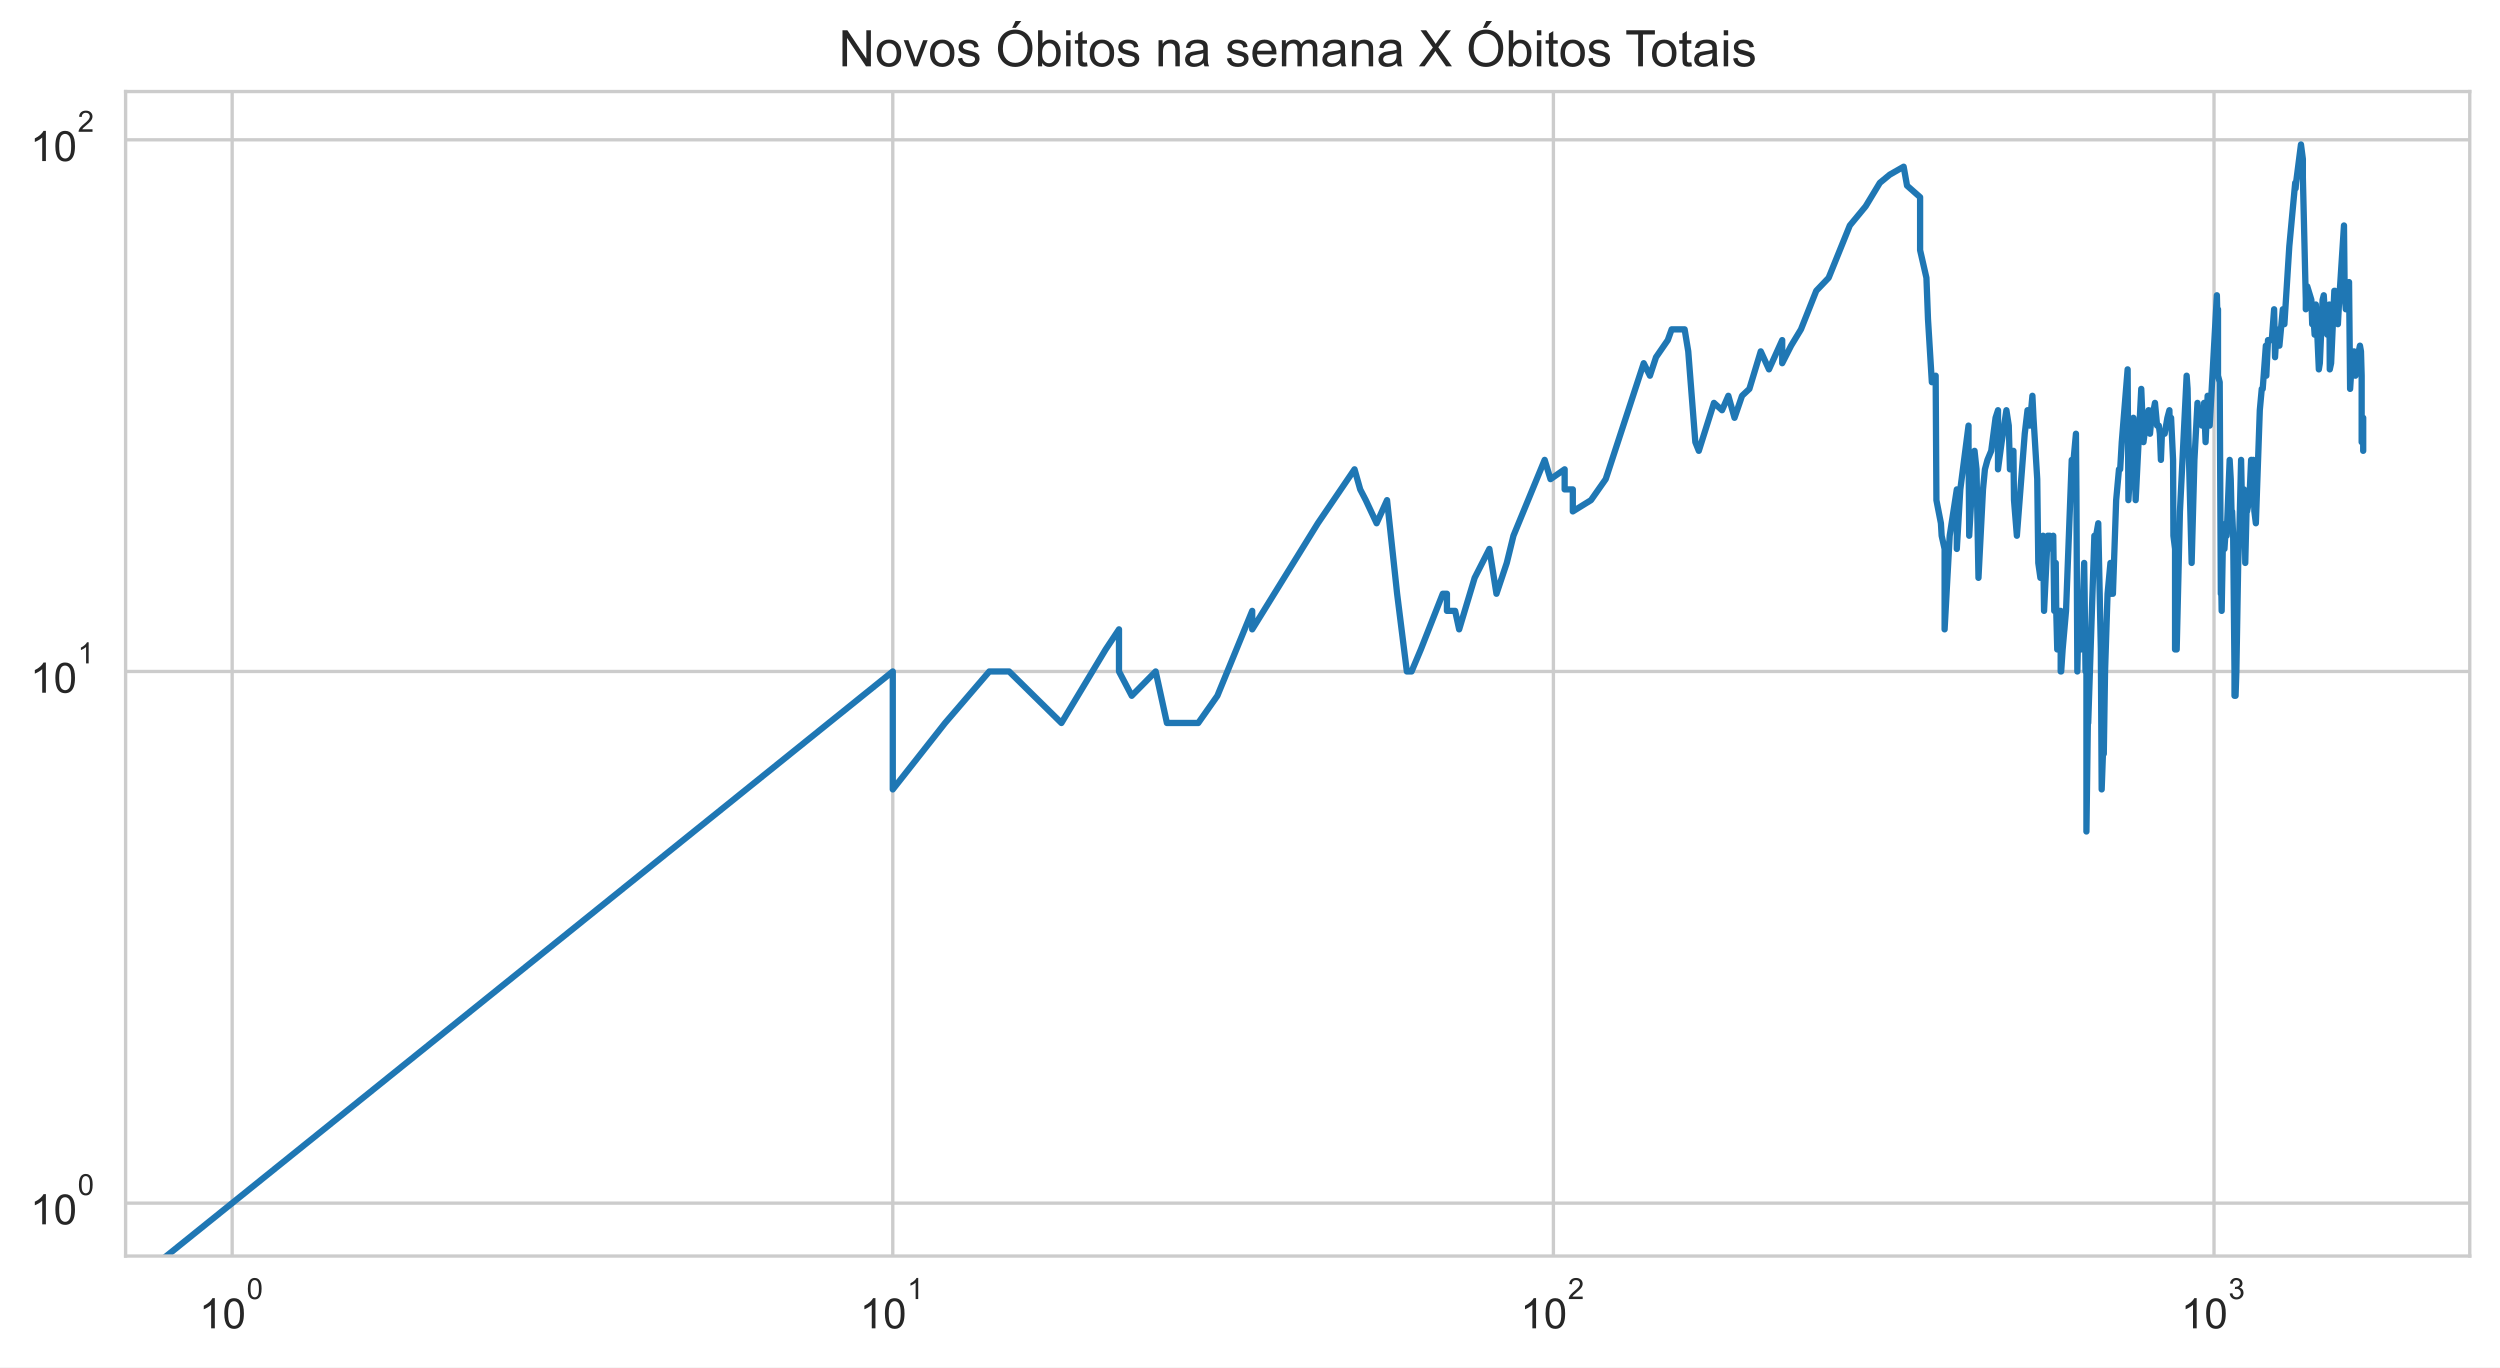
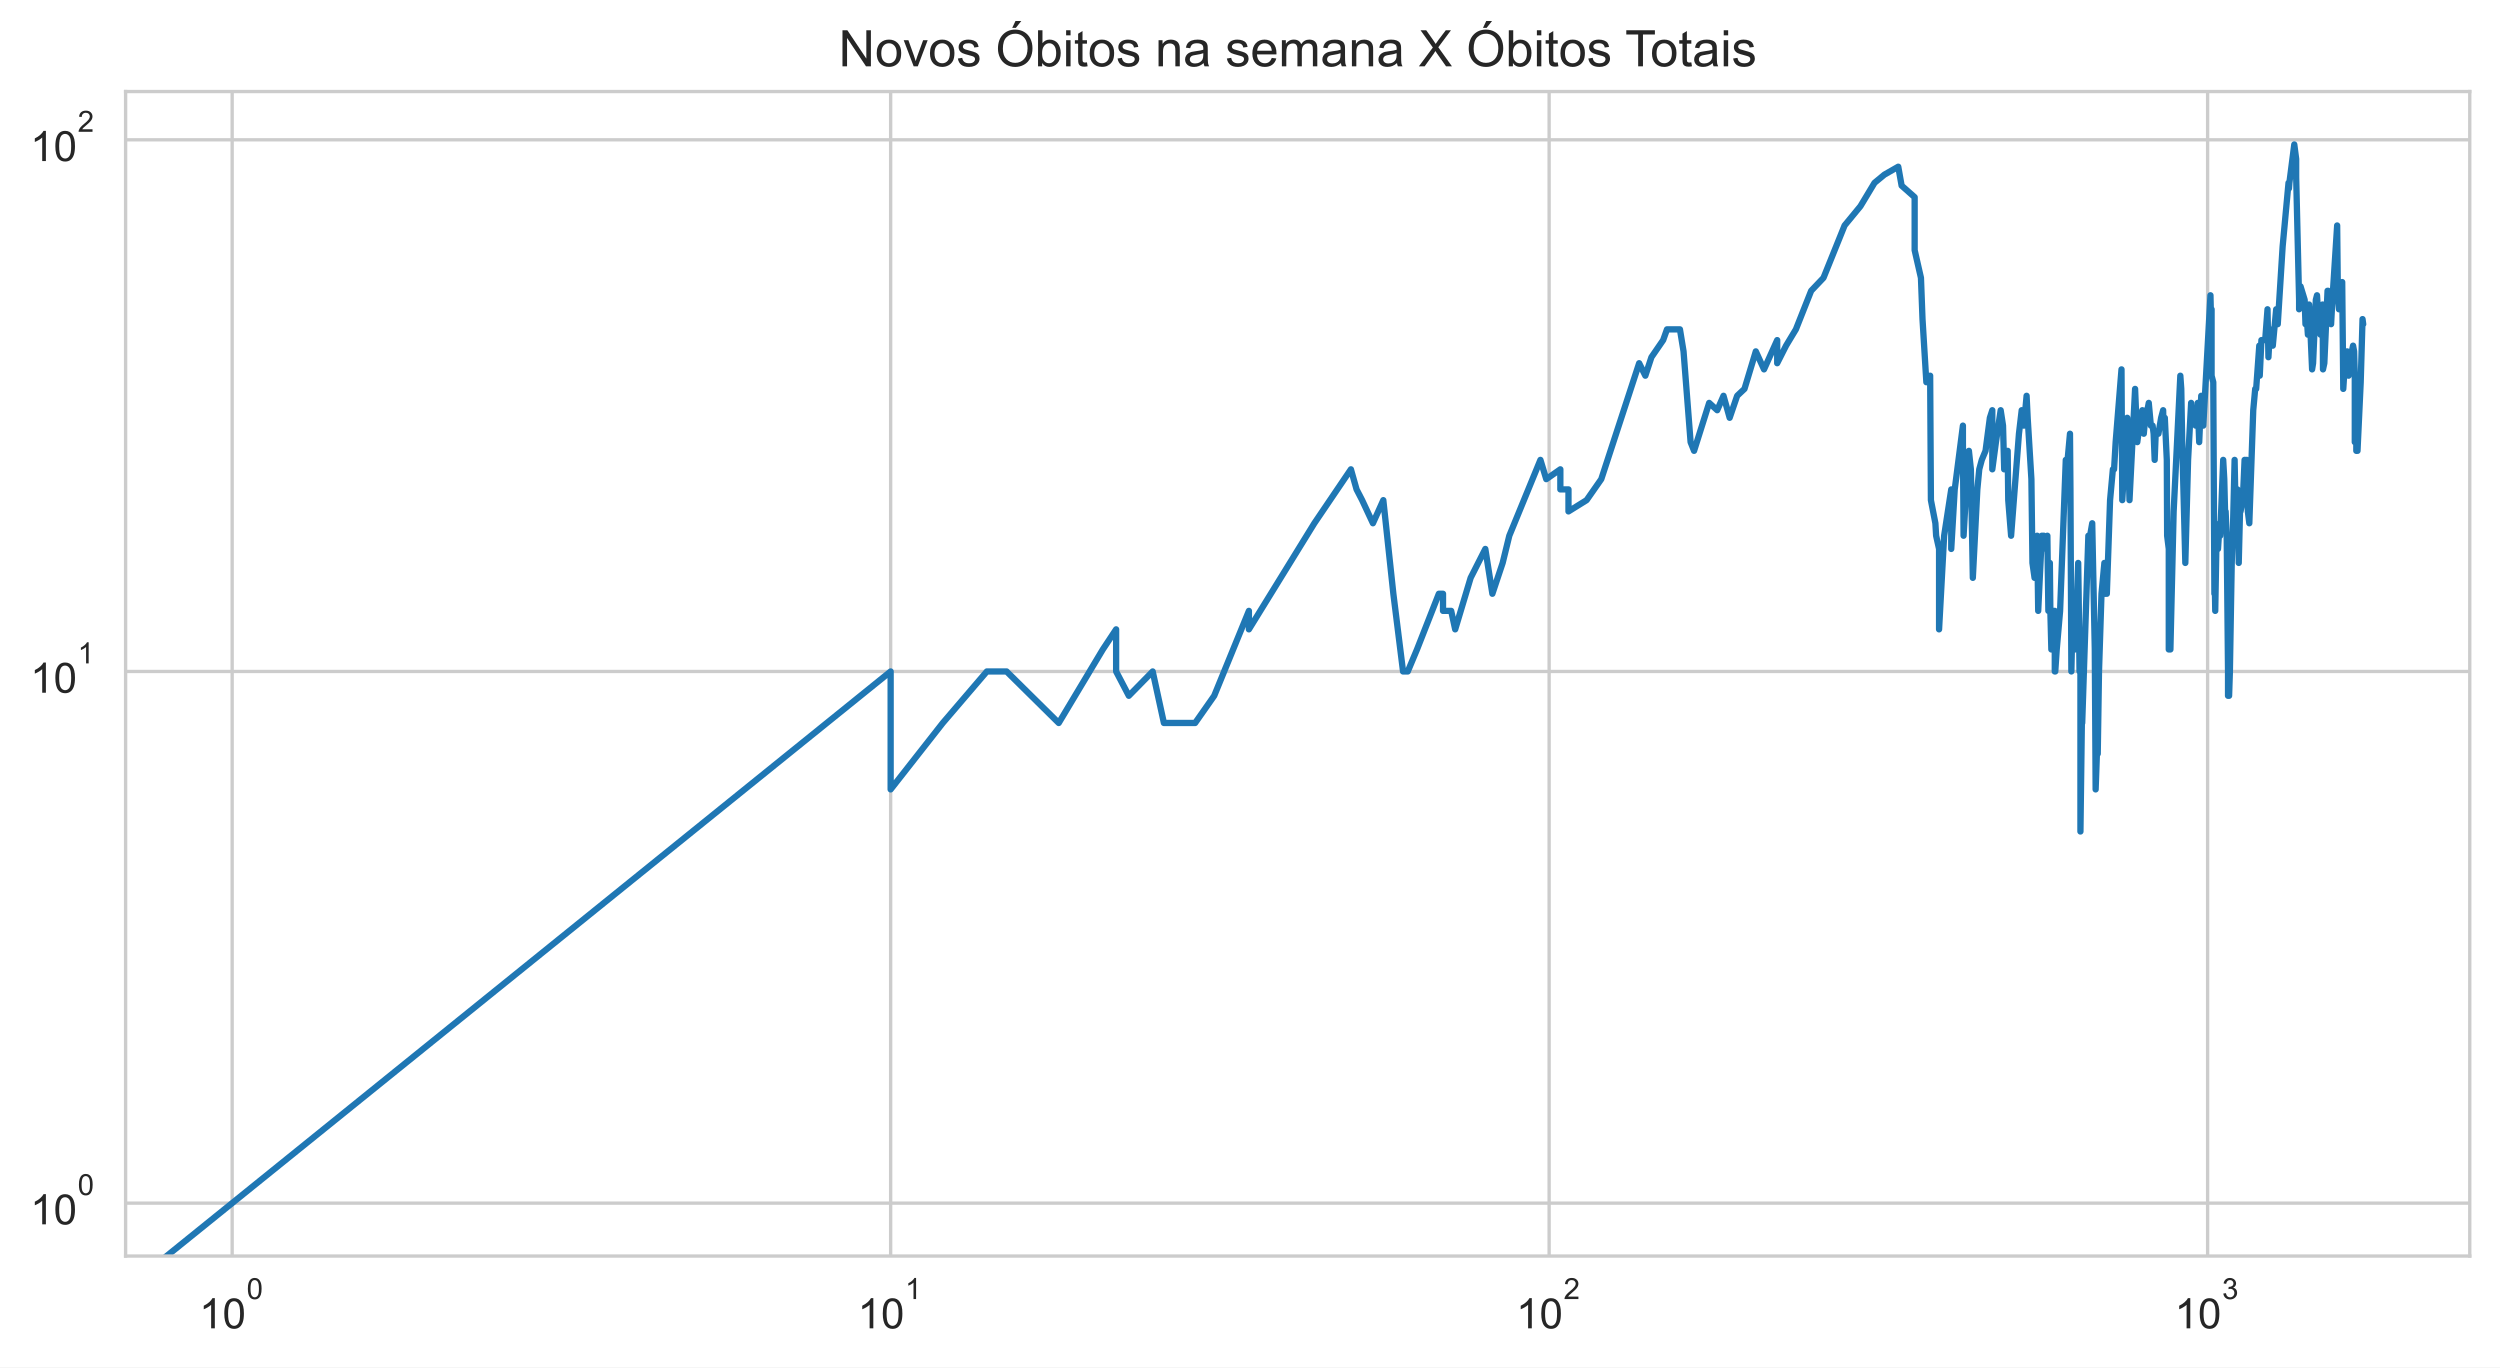
<svg xmlns="http://www.w3.org/2000/svg" xmlns:xlink="http://www.w3.org/1999/xlink" height="325.489pt" version="1.1" viewBox="0 0 595.1 325.489" width="595.1pt">
  <defs>
    <style type="text/css">*{stroke-linecap:butt;stroke-linejoin:round;}</style>
  </defs>
  <g id="figure_1">
    <g id="patch_1">
      <path d="M 0 325.489  L 595.1 325.489  L 595.1 0  L 0 0  z " style="fill:#ffffff;" />
    </g>
    <g id="axes_1">
      <g id="patch_2">
        <path d="M 29.9 298.989  L 587.9 298.989  L 587.9 21.789  L 29.9 21.789  z " style="fill:#ffffff;" />
      </g>
      <g id="matplotlib.axis_1">
        <g id="xtick_1">
          <g id="line2d_1">
-             <path clip-path="url(#p48c493ccdc)" d="M 55.264 298.989  L 55.264 21.789  " style="fill:none;stroke:#cccccc;stroke-linecap:round;stroke-width:0.8;" />
+             <path clip-path="url(#pf93a5a52ac)" d="M 55.264 298.989  L 55.264 21.789  " style="fill:none;stroke:#cccccc;stroke-linecap:round;stroke-width:0.8;" />
          </g>
          <g id="text_1">
            <g style="fill:#262626;" transform="translate(47.41364 316.3019)scale(0.1 -0.1)">
              <defs>
                <path d="M 2384 0  L 1822 0  L 1822 3584  Q 1619 3391 1289 3197  Q 959 3003 697 2906  L 697 3450  Q 1169 3672 1522 3987  Q 1875 4303 2022 4600  L 2384 4600  L 2384 0  z " id="ArialMT-31" transform="scale(0.015625)" />
                <path d="M 266 2259  Q 266 3072 433 3567  Q 600 4063 929 4331  Q 1259 4600 1759 4600  Q 2128 4600 2406 4451  Q 2684 4303 2865 4023  Q 3047 3744 3150 3342  Q 3253 2941 3253 2259  Q 3253 1453 3087 958  Q 2922 463 2592 192  Q 2263 -78 1759 -78  Q 1097 -78 719 397  Q 266 969 266 2259  z M 844 2259  Q 844 1131 1108 757  Q 1372 384 1759 384  Q 2147 384 2411 759  Q 2675 1134 2675 2259  Q 2675 3391 2411 3762  Q 2147 4134 1753 4134  Q 1366 4134 1134 3806  Q 844 3388 844 2259  z " id="ArialMT-30" transform="scale(0.015625)" />
              </defs>
              <use transform="translate(0 0.99375)" xlink:href="#ArialMT-31" />
              <use transform="translate(55.61523 0.99375)" xlink:href="#ArialMT-30" />
              <use transform="translate(112.9728 70.6875)scale(0.7)" xlink:href="#ArialMT-30" />
            </g>
          </g>
        </g>
        <g id="xtick_2">
          <g id="line2d_2">
-             <path clip-path="url(#p48c493ccdc)" d="M 212.517 298.989  L 212.517 21.789  " style="fill:none;stroke:#cccccc;stroke-linecap:round;stroke-width:0.8;" />
+             <path clip-path="url(#pf93a5a52ac)" d="M 212.009 298.989  L 212.009 21.789  " style="fill:none;stroke:#cccccc;stroke-linecap:round;stroke-width:0.8;" />
          </g>
          <g id="text_2">
-             <g style="fill:#262626;" transform="translate(204.6672 316.3019)scale(0.1 -0.1)">
+             <g style="fill:#262626;" transform="translate(204.159 316.3019)scale(0.1 -0.1)">
              <use transform="translate(0 0.99375)" xlink:href="#ArialMT-31" />
              <use transform="translate(55.61523 0.99375)" xlink:href="#ArialMT-30" />
              <use transform="translate(112.9728 70.6875)scale(0.7)" xlink:href="#ArialMT-31" />
            </g>
          </g>
        </g>
        <g id="xtick_3">
          <g id="line2d_3">
-             <path clip-path="url(#p48c493ccdc)" d="M 369.771 298.989  L 369.771 21.789  " style="fill:none;stroke:#cccccc;stroke-linecap:round;stroke-width:0.8;" />
+             <path clip-path="url(#pf93a5a52ac)" d="M 368.754 298.989  L 368.754 21.789  " style="fill:none;stroke:#cccccc;stroke-linecap:round;stroke-width:0.8;" />
          </g>
          <g id="text_3">
-             <g style="fill:#262626;" transform="translate(361.9208 316.3019)scale(0.1 -0.1)">
+             <g style="fill:#262626;" transform="translate(360.9044 316.3019)scale(0.1 -0.1)">
              <defs>
                <path d="M 3222 541  L 3222 0  L 194 0  Q 188 203 259 391  Q 375 700 629 1000  Q 884 1300 1366 1694  Q 2113 2306 2375 2664  Q 2638 3022 2638 3341  Q 2638 3675 2398 3904  Q 2159 4134 1775 4134  Q 1369 4134 1125 3890  Q 881 3647 878 3216  L 300 3275  Q 359 3922 746 4261  Q 1134 4600 1788 4600  Q 2447 4600 2831 4234  Q 3216 3869 3216 3328  Q 3216 3053 3103 2787  Q 2991 2522 2730 2228  Q 2469 1934 1863 1422  Q 1356 997 1212 845  Q 1069 694 975 541  L 3222 541  z " id="ArialMT-32" transform="scale(0.015625)" />
              </defs>
              <use transform="translate(0 0.99375)" xlink:href="#ArialMT-31" />
              <use transform="translate(55.61523 0.99375)" xlink:href="#ArialMT-30" />
              <use transform="translate(112.9728 70.6875)scale(0.7)" xlink:href="#ArialMT-32" />
            </g>
          </g>
        </g>
        <g id="xtick_4">
          <g id="line2d_4">
-             <path clip-path="url(#p48c493ccdc)" d="M 527.024 298.989  L 527.024 21.789  " style="fill:none;stroke:#cccccc;stroke-linecap:round;stroke-width:0.8;" />
+             <path clip-path="url(#pf93a5a52ac)" d="M 525.5 298.989  L 525.5 21.789  " style="fill:none;stroke:#cccccc;stroke-linecap:round;stroke-width:0.8;" />
          </g>
          <g id="text_4">
-             <g style="fill:#262626;" transform="translate(519.1744 316.3019)scale(0.1 -0.1)">
+             <g style="fill:#262626;" transform="translate(517.6497 316.3019)scale(0.1 -0.1)">
              <defs>
                <path d="M 269 1209  L 831 1284  Q 928 806 1161 595  Q 1394 384 1728 384  Q 2125 384 2398 659  Q 2672 934 2672 1341  Q 2672 1728 2419 1979  Q 2166 2231 1775 2231  Q 1616 2231 1378 2169  L 1441 2663  Q 1497 2656 1531 2656  Q 1891 2656 2178 2843  Q 2466 3031 2466 3422  Q 2466 3731 2256 3934  Q 2047 4138 1716 4138  Q 1388 4138 1169 3931  Q 950 3725 888 3313  L 325 3413  Q 428 3978 793 4289  Q 1159 4600 1703 4600  Q 2078 4600 2393 4439  Q 2709 4278 2876 4000  Q 3044 3722 3044 3409  Q 3044 3113 2884 2869  Q 2725 2625 2413 2481  Q 2819 2388 3044 2092  Q 3269 1797 3269 1353  Q 3269 753 2831 336  Q 2394 -81 1725 -81  Q 1122 -81 723 278  Q 325 638 269 1209  z " id="ArialMT-33" transform="scale(0.015625)" />
              </defs>
              <use transform="translate(0 0.99375)" xlink:href="#ArialMT-31" />
              <use transform="translate(55.61523 0.99375)" xlink:href="#ArialMT-30" />
              <use transform="translate(112.9728 70.6875)scale(0.7)" xlink:href="#ArialMT-33" />
            </g>
          </g>
        </g>
        <g id="xtick_5" />
        <g id="xtick_6" />
        <g id="xtick_7" />
        <g id="xtick_8" />
        <g id="xtick_9" />
        <g id="xtick_10" />
        <g id="xtick_11" />
        <g id="xtick_12" />
        <g id="xtick_13" />
        <g id="xtick_14" />
        <g id="xtick_15" />
        <g id="xtick_16" />
        <g id="xtick_17" />
        <g id="xtick_18" />
        <g id="xtick_19" />
        <g id="xtick_20" />
        <g id="xtick_21" />
        <g id="xtick_22" />
        <g id="xtick_23" />
        <g id="xtick_24" />
        <g id="xtick_25" />
        <g id="xtick_26" />
        <g id="xtick_27" />
        <g id="xtick_28" />
        <g id="xtick_29" />
        <g id="xtick_30" />
        <g id="xtick_31" />
        <g id="xtick_32" />
      </g>
      <g id="matplotlib.axis_2">
        <g id="ytick_1">
          <g id="line2d_5">
-             <path clip-path="url(#p48c493ccdc)" d="M 29.9 286.389  L 587.9 286.389  " style="fill:none;stroke:#cccccc;stroke-linecap:round;stroke-width:0.8;" />
+             <path clip-path="url(#pf93a5a52ac)" d="M 29.9 286.389  L 587.9 286.389  " style="fill:none;stroke:#cccccc;stroke-linecap:round;stroke-width:0.8;" />
          </g>
          <g id="text_5">
            <g style="fill:#262626;" transform="translate(7.2 291.5456)scale(0.1 -0.1)">
              <use transform="translate(0 0.99375)" xlink:href="#ArialMT-31" />
              <use transform="translate(55.61523 0.99375)" xlink:href="#ArialMT-30" />
              <use transform="translate(112.9728 70.6875)scale(0.7)" xlink:href="#ArialMT-30" />
            </g>
          </g>
        </g>
        <g id="ytick_2">
          <g id="line2d_6">
-             <path clip-path="url(#p48c493ccdc)" d="M 29.9 159.834  L 587.9 159.834  " style="fill:none;stroke:#cccccc;stroke-linecap:round;stroke-width:0.8;" />
+             <path clip-path="url(#pf93a5a52ac)" d="M 29.9 159.834  L 587.9 159.834  " style="fill:none;stroke:#cccccc;stroke-linecap:round;stroke-width:0.8;" />
          </g>
          <g id="text_6">
            <g style="fill:#262626;" transform="translate(7.2 164.9904)scale(0.1 -0.1)">
              <use transform="translate(0 0.99375)" xlink:href="#ArialMT-31" />
              <use transform="translate(55.61523 0.99375)" xlink:href="#ArialMT-30" />
              <use transform="translate(112.9728 70.6875)scale(0.7)" xlink:href="#ArialMT-31" />
            </g>
          </g>
        </g>
        <g id="ytick_3">
          <g id="line2d_7">
-             <path clip-path="url(#p48c493ccdc)" d="M 29.9 33.279  L 587.9 33.279  " style="fill:none;stroke:#cccccc;stroke-linecap:round;stroke-width:0.8;" />
+             <path clip-path="url(#pf93a5a52ac)" d="M 29.9 33.279  L 587.9 33.279  " style="fill:none;stroke:#cccccc;stroke-linecap:round;stroke-width:0.8;" />
          </g>
          <g id="text_7">
            <g style="fill:#262626;" transform="translate(7.2 38.43524)scale(0.1 -0.1)">
              <use transform="translate(0 0.99375)" xlink:href="#ArialMT-31" />
              <use transform="translate(55.61523 0.99375)" xlink:href="#ArialMT-30" />
              <use transform="translate(112.9728 70.6875)scale(0.7)" xlink:href="#ArialMT-32" />
            </g>
          </g>
        </g>
        <g id="ytick_4" />
        <g id="ytick_5" />
        <g id="ytick_6" />
        <g id="ytick_7" />
        <g id="ytick_8" />
        <g id="ytick_9" />
        <g id="ytick_10" />
        <g id="ytick_11" />
        <g id="ytick_12" />
        <g id="ytick_13" />
        <g id="ytick_14" />
        <g id="ytick_15" />
        <g id="ytick_16" />
        <g id="ytick_17" />
        <g id="ytick_18" />
        <g id="ytick_19" />
        <g id="ytick_20" />
        <g id="ytick_21" />
      </g>
      <g id="line2d_8">
-         <path clip-path="url(#p48c493ccdc)" d="M 5.437 326.489  L 212.517 159.834  L 212.517 187.91  L 224.969 172.099  L 235.496 159.834  L 235.496 159.834  L 240.208 159.834  L 252.66 172.099  L 263.187 154.596  L 266.364 149.813  L 266.364 159.834  L 269.4 165.625  L 269.4 165.625  L 275.095 159.834  L 277.773 172.099  L 285.231 172.099  L 289.786 165.625  L 298.074 145.414  L 298.074 149.813  L 298.074 149.813  L 313.702 124.556  L 322.433 111.716  L 323.785 116.499  L 325.111 119.056  L 327.689 124.556  L 330.172 119.056  L 332.569 141.341  L 334.884 159.834  L 336.013 159.834  L 338.216 154.596  L 343.432 141.341  L 344.429 141.341  L 344.429 145.414  L 346.381 145.414  L 347.336 149.813  L 351.028 137.549  L 354.531 130.67  L 356.218 141.341  L 358.672 134.002  L 360.26 127.528  L 367.691 109.473  L 369.084 114.056  L 372.449 111.716  L 372.449 116.499  L 374.392 116.499  L 374.392 121.737  L 378.719 119.056  L 382.222 114.056  L 391.271 86.46  L 392.75 89.431  L 394.198 85.032  L 397.005 80.959  L 397.916 78.402  L 401.01 78.402  L 401.869 83.64  L 403.556 105.243  L 404.384 107.317  L 407.989 95.905  L 409.913 97.65  L 411.414 94.214  L 412.883 99.452  L 414.676 94.214  L 416.422 92.573  L 419.128 83.64  L 421.088 87.925  L 424.236 80.959  L 424.236 86.46  L 426.356 82.283  L 428.701 78.402  L 432.348 69.22  L 435.289 66.137  L 440.332 53.673  L 444.113 49.091  L 444.113 49.091  L 447.478 43.52  L 449.845 41.569  L 453.147 39.684  L 453.948 44.186  L 457.061 46.935  L 457.061 59.553  L 457.061 59.553  L 458.567 66.137  L 458.938 75.959  L 459.857 90.98  L 460.764 89.431  L 460.944 119.056  L 460.944 119.056  L 462.014 124.556  L 462.19 127.528  L 462.893 130.67  L 462.893 149.813  L 464.105 127.528  L 464.105 127.528  L 465.799 116.499  L 465.799 130.67  L 466.631 116.499  L 468.587 101.315  L 468.587 105.243  L 468.587 105.243  L 468.748 127.528  L 469.227 119.056  L 470.018 107.317  L 470.489 111.716  L 470.956 137.549  L 472.034 116.499  L 472.034 116.499  L 472.491 111.716  L 473.095 109.473  L 473.992 107.317  L 475.023 99.452  L 475.606 97.65  L 475.606 111.716  L 475.606 111.716  L 476.47 105.243  L 477.606 97.65  L 478.167 101.315  L 478.446 111.716  L 479.138 109.473  L 479.138 109.473  L 479.275 107.317  L 479.413 119.056  L 480.095 127.528  L 481.97 103.244  L 482.627 97.65  L 483.148 99.452  L 483.148 99.452  L 483.148 101.315  L 483.795 94.214  L 484.051 99.452  L 484.942 114.056  L 485.195 134.002  L 485.195 134.002  L 485.697 137.549  L 486.32 127.528  L 486.567 145.414  L 487.426 127.528  L 487.426 127.528  L 487.912 127.528  L 488.395 130.67  L 488.755 127.528  L 488.993 145.414  L 489.35 134.002  L 489.468 145.414  L 489.705 154.596  L 490.292 145.414  L 490.292 149.813  L 490.525 145.414  L 490.525 159.834  L 490.642 159.834  L 490.99 154.596  L 491.796 145.414  L 493.155 109.473  L 493.379 109.473  L 493.379 109.473  L 493.379 111.716  L 494.157 103.244  L 494.267 116.499  L 494.487 159.834  L 494.487 159.834  L 494.707 149.813  L 495.362 154.596  L 495.578 149.813  L 496.117 134.002  L 496.225 141.341  L 496.439 159.834  L 496.652 159.834  L 496.652 197.931  L 497.077 165.625  L 497.077 172.099  L 498.543 127.528  L 498.854 130.67  L 498.854 130.67  L 498.957 127.528  L 499.47 124.556  L 500.081 154.596  L 500.283 187.91  L 500.585 179.438  L 500.786 179.438  L 501.086 159.834  L 501.683 141.341  L 502.372 134.002  L 502.372 141.341  L 502.47 141.341  L 502.958 141.341  L 503.73 119.056  L 504.399 111.716  L 504.684 111.716  L 504.684 111.716  L 505.062 105.243  L 506.461 87.925  L 506.645 119.056  L 506.645 119.056  L 507.831 99.452  L 508.372 119.056  L 509.705 92.573  L 509.705 92.573  L 510.231 105.243  L 511.012 99.452  L 511.443 97.65  L 511.785 103.244  L 512.295 97.65  L 512.295 99.452  L 512.295 99.452  L 512.97 95.905  L 513.471 101.315  L 513.886 101.315  L 514.134 103.244  L 514.381 109.473  L 514.627 103.244  L 515.279 103.244  L 515.925 99.452  L 516.406 97.65  L 516.485 101.315  L 516.803 99.452  L 517.278 109.473  L 517.356 127.528  L 517.749 130.67  L 517.749 154.596  L 517.749 154.596  L 518.139 154.596  L 518.912 121.737  L 520.508 89.431  L 520.508 89.431  L 520.733 92.573  L 520.958 105.243  L 521.7 134.002  L 522.361 109.473  L 522.361 109.473  L 523.089 95.905  L 523.161 99.452  L 523.951 97.65  L 524.165 101.315  L 524.662 95.905  L 524.662 95.905  L 525.015 105.243  L 525.505 94.214  L 525.992 101.315  L 527.704 70.288  L 527.839 75.959  L 527.974 73.62  L 527.974 73.62  L 527.974 89.431  L 528.377 90.98  L 528.644 141.341  L 528.777 141.341  L 528.844 145.414  L 528.844 145.414  L 529.109 130.67  L 529.506 130.67  L 529.9 124.556  L 530.031 124.556  L 530.031 127.528  L 530.031 127.528  L 530.746 109.473  L 531.004 114.056  L 531.261 124.556  L 531.325 121.737  L 531.325 121.737  L 531.581 127.528  L 531.9 159.834  L 531.9 165.625  L 531.9 165.625  L 532.154 165.625  L 532.344 159.834  L 532.784 134.002  L 533.035 127.528  L 533.471 109.473  L 533.471 109.473  L 533.658 119.056  L 534.152 116.499  L 534.336 119.056  L 534.459 134.002  L 534.459 134.002  L 534.764 121.737  L 534.886 121.737  L 535.432 119.056  L 535.853 109.473  L 535.973 109.473  L 535.973 109.473  L 536.093 116.499  L 536.391 109.473  L 536.629 121.737  L 536.984 124.556  L 537.922 97.65  L 538.386 92.573  L 538.617 92.573  L 539.362 82.283  L 539.476 89.431  L 539.873 80.959  L 540.773 80.959  L 541.329 73.62  L 541.55 85.032  L 541.935 78.402  L 542.155 80.959  L 542.155 82.283  L 542.591 82.283  L 543.402 73.62  L 543.777 77.167  L 544.942 58.673  L 546.346 43.52  L 546.449 44.861  L 546.552 43.52  L 547.722 34.389  L 548.174 37.862  L 548.174 42.211  L 548.872 71.376  L 548.872 73.62  L 549.219 68.173  L 550.198 71.376  L 550.393 77.167  L 550.49 74.777  L 550.731 75.959  L 550.972 79.665  L 551.26 72.486  L 551.452 75.959  L 551.975 87.925  L 552.211 86.46  L 552.869 71.376  L 553.15 70.288  L 553.568 77.167  L 553.983 79.665  L 554.487 72.486  L 554.579 87.925  L 554.897 86.46  L 555.665 69.22  L 555.799 69.22  L 555.889 70.288  L 556.291 70.288  L 556.513 77.167  L 556.822 71.376  L 557.961 53.673  L 558.134 70.288  L 558.394 73.62  L 558.652 72.486  L 559.166 67.146  L 559.421 92.573  L 559.718 87.925  L 559.803 85.032  L 560.056 85.032  L 560.35 83.64  L 560.684 89.431  L 561.059 85.032  L 561.225 87.925  L 561.472 83.64  L 561.761 82.283  L 562.006 83.64  L 562.17 89.431  L 562.17 105.243  L 562.374 103.244  L 562.536 99.452  L 562.536 107.317  L 562.536 107.317  " style="fill:none;stroke:#1f77b4;stroke-linecap:round;stroke-width:1.5;" />
+         <path clip-path="url(#pf93a5a52ac)" d="M 5.598 326.489  L 212.009 159.834  L 212.009 187.91  L 224.42 172.099  L 234.914 159.834  L 234.914 159.834  L 239.61 159.834  L 252.022 172.099  L 262.515 154.596  L 265.682 149.813  L 265.682 159.834  L 268.708 165.625  L 268.708 165.625  L 274.384 159.834  L 277.054 172.099  L 284.488 172.099  L 289.028 165.625  L 297.289 145.414  L 297.289 149.813  L 297.289 149.813  L 312.867 124.556  L 321.569 111.716  L 322.917 116.499  L 324.239 119.056  L 326.808 124.556  L 329.284 119.056  L 331.673 141.341  L 333.981 159.834  L 335.106 159.834  L 337.302 154.596  L 342.501 141.341  L 343.495 141.341  L 343.495 145.414  L 345.44 145.414  L 346.392 149.813  L 350.072 137.549  L 353.564 130.67  L 355.245 141.341  L 357.691 134.002  L 359.274 127.528  L 366.681 109.473  L 368.07 114.056  L 371.424 111.716  L 371.424 116.499  L 373.36 116.499  L 373.36 121.737  L 377.674 119.056  L 381.166 114.056  L 390.185 86.46  L 391.659 89.431  L 393.103 85.032  L 395.901 80.959  L 396.808 78.402  L 399.893 78.402  L 400.749 83.64  L 402.43 105.243  L 403.255 107.317  L 406.849 95.905  L 408.767 97.65  L 410.263 94.214  L 411.727 99.452  L 413.514 94.214  L 415.255 92.573  L 417.952 83.64  L 419.906 87.925  L 423.044 80.959  L 423.044 86.46  L 425.157 82.283  L 427.494 78.402  L 431.13 69.22  L 434.061 66.137  L 439.087 53.673  L 442.857 49.091  L 442.857 49.091  L 446.211 43.52  L 448.57 41.569  L 451.861 39.684  L 452.659 44.186  L 455.763 46.935  L 455.763 59.553  L 455.763 59.553  L 457.263 66.137  L 457.633 75.959  L 458.549 90.98  L 459.453 89.431  L 459.633 119.056  L 459.633 119.056  L 460.699 124.556  L 460.875 127.528  L 461.575 130.67  L 461.575 149.813  L 462.783 127.528  L 462.783 127.528  L 464.473 116.499  L 464.473 130.67  L 465.302 116.499  L 467.251 101.315  L 467.251 105.243  L 467.251 105.243  L 467.411 127.528  L 467.889 119.056  L 468.678 107.317  L 469.147 111.716  L 469.613 137.549  L 470.687 116.499  L 470.687 116.499  L 471.142 111.716  L 471.745 109.473  L 472.639 107.317  L 473.667 99.452  L 474.247 97.65  L 474.247 111.716  L 474.247 111.716  L 475.109 105.243  L 476.241 97.65  L 476.8 101.315  L 477.078 111.716  L 477.768 109.473  L 477.768 109.473  L 477.905 107.317  L 478.042 119.056  L 478.722 127.528  L 480.591 103.244  L 481.246 97.65  L 481.766 99.452  L 481.766 99.452  L 481.766 101.315  L 482.41 94.214  L 482.665 99.452  L 483.554 114.056  L 483.805 134.002  L 483.805 134.002  L 484.306 137.549  L 484.926 127.528  L 485.173 145.414  L 486.029 127.528  L 486.029 127.528  L 486.514 127.528  L 486.995 130.67  L 487.354 127.528  L 487.592 145.414  L 487.947 134.002  L 488.065 145.414  L 488.301 154.596  L 488.886 145.414  L 488.886 149.813  L 489.119 145.414  L 489.119 159.834  L 489.235 159.834  L 489.582 154.596  L 490.385 145.414  L 491.739 109.473  L 491.963 109.473  L 491.963 109.473  L 491.963 111.716  L 492.738 103.244  L 492.848 116.499  L 493.068 159.834  L 493.068 159.834  L 493.287 149.813  L 493.939 154.596  L 494.155 149.813  L 494.693 134.002  L 494.8 141.341  L 495.013 159.834  L 495.226 159.834  L 495.226 197.931  L 495.649 165.625  L 495.649 172.099  L 497.111 127.528  L 497.42 130.67  L 497.42 130.67  L 497.523 127.528  L 498.034 124.556  L 498.643 154.596  L 498.845 187.91  L 499.146 179.438  L 499.346 179.438  L 499.646 159.834  L 500.24 141.341  L 500.927 134.002  L 500.927 141.341  L 501.025 141.341  L 501.511 141.341  L 502.281 119.056  L 502.948 111.716  L 503.232 111.716  L 503.232 111.716  L 503.608 105.243  L 505.002 87.925  L 505.186 119.056  L 505.186 119.056  L 506.368 99.452  L 506.907 119.056  L 508.236 92.573  L 508.236 92.573  L 508.76 105.243  L 509.539 99.452  L 509.968 97.65  L 510.31 103.244  L 510.818 97.65  L 510.818 99.452  L 510.818 99.452  L 511.491 95.905  L 511.99 101.315  L 512.404 101.315  L 512.651 103.244  L 512.898 109.473  L 513.143 103.244  L 513.793 103.244  L 514.436 99.452  L 514.915 97.65  L 514.995 101.315  L 515.312 99.452  L 515.785 109.473  L 515.863 127.528  L 516.254 130.67  L 516.254 154.596  L 516.254 154.596  L 516.643 154.596  L 517.414 121.737  L 519.005 89.431  L 519.005 89.431  L 519.229 92.573  L 519.453 105.243  L 520.193 134.002  L 520.852 109.473  L 520.852 109.473  L 521.577 95.905  L 521.649 99.452  L 522.437 97.65  L 522.65 101.315  L 523.145 95.905  L 523.145 95.905  L 523.496 105.243  L 523.985 94.214  L 524.471 101.315  L 526.177 70.288  L 526.312 75.959  L 526.446 73.62  L 526.446 73.62  L 526.446 89.431  L 526.848 90.98  L 527.114 141.341  L 527.247 141.341  L 527.313 145.414  L 527.313 145.414  L 527.578 130.67  L 527.973 130.67  L 528.366 124.556  L 528.496 124.556  L 528.496 127.528  L 528.496 127.528  L 529.209 109.473  L 529.466 114.056  L 529.723 124.556  L 529.787 121.737  L 529.787 121.737  L 530.042 127.528  L 530.36 159.834  L 530.36 165.625  L 530.36 165.625  L 530.613 165.625  L 530.802 159.834  L 531.241 134.002  L 531.491 127.528  L 531.926 109.473  L 531.926 109.473  L 532.112 119.056  L 532.604 116.499  L 532.788 119.056  L 532.91 134.002  L 532.91 134.002  L 533.214 121.737  L 533.336 121.737  L 533.88 119.056  L 534.3 109.473  L 534.419 109.473  L 534.419 109.473  L 534.539 116.499  L 534.836 109.473  L 535.073 121.737  L 535.427 124.556  L 536.362 97.65  L 536.825 92.573  L 537.055 92.573  L 537.797 82.283  L 537.911 89.431  L 538.307 80.959  L 539.203 80.959  L 539.758 73.62  L 539.978 85.032  L 540.362 78.402  L 540.581 80.959  L 540.581 82.283  L 541.016 82.283  L 541.824 73.62  L 542.198 77.167  L 543.36 58.673  L 544.759 43.52  L 544.862 44.861  L 544.964 43.52  L 546.13 34.389  L 546.581 37.862  L 546.581 42.211  L 547.277 71.376  L 547.277 73.62  L 547.622 68.173  L 548.599 71.376  L 548.793 77.167  L 548.889 74.777  L 549.13 75.959  L 549.37 79.665  L 549.657 72.486  L 549.848 75.959  L 550.37 87.925  L 550.605 86.46  L 551.261 71.376  L 551.54 70.288  L 551.957 77.167  L 552.371 79.665  L 552.874 72.486  L 552.965 87.925  L 553.283 86.46  L 554.048 69.22  L 554.182 69.22  L 554.271 70.288  L 554.671 70.288  L 554.893 77.167  L 555.201 71.376  L 556.336 53.673  L 556.509 70.288  L 556.767 73.62  L 557.025 72.486  L 557.537 67.146  L 557.792 92.573  L 558.088 87.925  L 558.172 85.032  L 558.424 85.032  L 558.717 83.64  L 559.051 89.431  L 559.424 85.032  L 559.589 87.925  L 559.836 83.64  L 560.124 82.283  L 560.369 83.64  L 560.532 89.431  L 560.532 105.243  L 560.735 103.244  L 560.897 99.452  L 560.897 107.317  L 561.18 107.317  L 561.941 90.98  L 562.378 75.959  L 562.536 77.167  L 562.536 77.167  " style="fill:none;stroke:#1f77b4;stroke-linecap:round;stroke-width:1.5;" />
      </g>
      <g id="patch_3">
        <path d="M 29.9 298.989  L 29.9 21.789  " style="fill:none;stroke:#cccccc;stroke-linecap:square;stroke-linejoin:miter;stroke-width:0.8;" />
      </g>
      <g id="patch_4">
        <path d="M 587.9 298.989  L 587.9 21.789  " style="fill:none;stroke:#cccccc;stroke-linecap:square;stroke-linejoin:miter;stroke-width:0.8;" />
      </g>
      <g id="patch_5">
        <path d="M 29.9 298.989  L 587.9 298.989  " style="fill:none;stroke:#cccccc;stroke-linecap:square;stroke-linejoin:miter;stroke-width:0.8;" />
      </g>
      <g id="patch_6">
        <path d="M 29.9 21.789  L 587.9 21.789  " style="fill:none;stroke:#cccccc;stroke-linecap:square;stroke-linejoin:miter;stroke-width:0.8;" />
      </g>
      <g id="text_8">
        <g style="fill:#262626;" transform="translate(199.6278 15.78937)scale(0.12 -0.12)">
          <defs>
            <path d="M 488 0  L 488 4581  L 1109 4581  L 3516 984  L 3516 4581  L 4097 4581  L 4097 0  L 3475 0  L 1069 3600  L 1069 0  L 488 0  z " id="ArialMT-4e" transform="scale(0.015625)" />
            <path d="M 213 1659  Q 213 2581 725 3025  Q 1153 3394 1769 3394  Q 2453 3394 2887 2945  Q 3322 2497 3322 1706  Q 3322 1066 3130 698  Q 2938 331 2570 128  Q 2203 -75 1769 -75  Q 1072 -75 642 372  Q 213 819 213 1659  z M 791 1659  Q 791 1022 1069 705  Q 1347 388 1769 388  Q 2188 388 2466 706  Q 2744 1025 2744 1678  Q 2744 2294 2464 2611  Q 2184 2928 1769 2928  Q 1347 2928 1069 2612  Q 791 2297 791 1659  z " id="ArialMT-6f" transform="scale(0.015625)" />
            <path d="M 1344 0  L 81 3319  L 675 3319  L 1388 1331  Q 1503 1009 1600 663  Q 1675 925 1809 1294  L 2547 3319  L 3125 3319  L 1869 0  L 1344 0  z " id="ArialMT-76" transform="scale(0.015625)" />
            <path d="M 197 991  L 753 1078  Q 800 744 1014 566  Q 1228 388 1613 388  Q 2000 388 2187 545  Q 2375 703 2375 916  Q 2375 1106 2209 1216  Q 2094 1291 1634 1406  Q 1016 1563 777 1677  Q 538 1791 414 1992  Q 291 2194 291 2438  Q 291 2659 392 2848  Q 494 3038 669 3163  Q 800 3259 1026 3326  Q 1253 3394 1513 3394  Q 1903 3394 2198 3281  Q 2494 3169 2634 2976  Q 2775 2784 2828 2463  L 2278 2388  Q 2241 2644 2061 2787  Q 1881 2931 1553 2931  Q 1166 2931 1000 2803  Q 834 2675 834 2503  Q 834 2394 903 2306  Q 972 2216 1119 2156  Q 1203 2125 1616 2013  Q 2213 1853 2448 1751  Q 2684 1650 2818 1456  Q 2953 1263 2953 975  Q 2953 694 2789 445  Q 2625 197 2315 61  Q 2006 -75 1616 -75  Q 969 -75 630 194  Q 291 463 197 991  z " id="ArialMT-73" transform="scale(0.015625)" />
            <path id="ArialMT-20" transform="scale(0.015625)" />
            <path d="M 309 2231  Q 309 3372 921 4017  Q 1534 4663 2503 4663  Q 3138 4663 3647 4359  Q 4156 4056 4423 3514  Q 4691 2972 4691 2284  Q 4691 1588 4409 1038  Q 4128 488 3612 205  Q 3097 -78 2500 -78  Q 1853 -78 1343 234  Q 834 547 571 1087  Q 309 1628 309 2231  z M 934 2222  Q 934 1394 1379 917  Q 1825 441 2497 441  Q 3181 441 3623 922  Q 4066 1403 4066 2288  Q 4066 2847 3877 3264  Q 3688 3681 3323 3911  Q 2959 4141 2506 4141  Q 1863 4141 1398 3698  Q 934 3256 934 2222  z M 2118 4883  L 2533 5758  L 3271 5758  L 2583 4883  L 2118 4883  z " id="ArialMT-d3" transform="scale(0.015625)" />
            <path d="M 941 0  L 419 0  L 419 4581  L 981 4581  L 981 2947  Q 1338 3394 1891 3394  Q 2197 3394 2470 3270  Q 2744 3147 2920 2923  Q 3097 2700 3197 2384  Q 3297 2069 3297 1709  Q 3297 856 2875 390  Q 2453 -75 1863 -75  Q 1275 -75 941 416  L 941 0  z M 934 1684  Q 934 1088 1097 822  Q 1363 388 1816 388  Q 2184 388 2453 708  Q 2722 1028 2722 1663  Q 2722 2313 2464 2622  Q 2206 2931 1841 2931  Q 1472 2931 1203 2611  Q 934 2291 934 1684  z " id="ArialMT-62" transform="scale(0.015625)" />
            <path d="M 425 3934  L 425 4581  L 988 4581  L 988 3934  L 425 3934  z M 425 0  L 425 3319  L 988 3319  L 988 0  L 425 0  z " id="ArialMT-69" transform="scale(0.015625)" />
            <path d="M 1650 503  L 1731 6  Q 1494 -44 1306 -44  Q 1000 -44 831 53  Q 663 150 594 308  Q 525 466 525 972  L 525 2881  L 113 2881  L 113 3319  L 525 3319  L 525 4141  L 1084 4478  L 1084 3319  L 1650 3319  L 1650 2881  L 1084 2881  L 1084 941  Q 1084 700 1114 631  Q 1144 563 1211 522  Q 1278 481 1403 481  Q 1497 481 1650 503  z " id="ArialMT-74" transform="scale(0.015625)" />
            <path d="M 422 0  L 422 3319  L 928 3319  L 928 2847  Q 1294 3394 1984 3394  Q 2284 3394 2536 3286  Q 2788 3178 2913 3003  Q 3038 2828 3088 2588  Q 3119 2431 3119 2041  L 3119 0  L 2556 0  L 2556 2019  Q 2556 2363 2490 2533  Q 2425 2703 2258 2804  Q 2091 2906 1866 2906  Q 1506 2906 1245 2678  Q 984 2450 984 1813  L 984 0  L 422 0  z " id="ArialMT-6e" transform="scale(0.015625)" />
            <path d="M 2588 409  Q 2275 144 1986 34  Q 1697 -75 1366 -75  Q 819 -75 525 192  Q 231 459 231 875  Q 231 1119 342 1320  Q 453 1522 633 1644  Q 813 1766 1038 1828  Q 1203 1872 1538 1913  Q 2219 1994 2541 2106  Q 2544 2222 2544 2253  Q 2544 2597 2384 2738  Q 2169 2928 1744 2928  Q 1347 2928 1158 2789  Q 969 2650 878 2297  L 328 2372  Q 403 2725 575 2942  Q 747 3159 1072 3276  Q 1397 3394 1825 3394  Q 2250 3394 2515 3294  Q 2781 3194 2906 3042  Q 3031 2891 3081 2659  Q 3109 2516 3109 2141  L 3109 1391  Q 3109 606 3145 398  Q 3181 191 3288 0  L 2700 0  Q 2613 175 2588 409  z M 2541 1666  Q 2234 1541 1622 1453  Q 1275 1403 1131 1340  Q 988 1278 909 1158  Q 831 1038 831 891  Q 831 666 1001 516  Q 1172 366 1500 366  Q 1825 366 2078 508  Q 2331 650 2450 897  Q 2541 1088 2541 1459  L 2541 1666  z " id="ArialMT-61" transform="scale(0.015625)" />
            <path d="M 2694 1069  L 3275 997  Q 3138 488 2766 206  Q 2394 -75 1816 -75  Q 1088 -75 661 373  Q 234 822 234 1631  Q 234 2469 665 2931  Q 1097 3394 1784 3394  Q 2450 3394 2872 2941  Q 3294 2488 3294 1666  Q 3294 1616 3291 1516  L 816 1516  Q 847 969 1125 678  Q 1403 388 1819 388  Q 2128 388 2347 550  Q 2566 713 2694 1069  z M 847 1978  L 2700 1978  Q 2663 2397 2488 2606  Q 2219 2931 1791 2931  Q 1403 2931 1139 2672  Q 875 2413 847 1978  z " id="ArialMT-65" transform="scale(0.015625)" />
            <path d="M 422 0  L 422 3319  L 925 3319  L 925 2853  Q 1081 3097 1340 3245  Q 1600 3394 1931 3394  Q 2300 3394 2536 3241  Q 2772 3088 2869 2813  Q 3263 3394 3894 3394  Q 4388 3394 4653 3120  Q 4919 2847 4919 2278  L 4919 0  L 4359 0  L 4359 2091  Q 4359 2428 4304 2576  Q 4250 2725 4106 2815  Q 3963 2906 3769 2906  Q 3419 2906 3187 2673  Q 2956 2441 2956 1928  L 2956 0  L 2394 0  L 2394 2156  Q 2394 2531 2256 2718  Q 2119 2906 1806 2906  Q 1569 2906 1367 2781  Q 1166 2656 1075 2415  Q 984 2175 984 1722  L 984 0  L 422 0  z " id="ArialMT-6d" transform="scale(0.015625)" />
            <path d="M 28 0  L 1800 2388  L 238 4581  L 959 4581  L 1791 3406  Q 2050 3041 2159 2844  Q 2313 3094 2522 3366  L 3444 4581  L 4103 4581  L 2494 2422  L 4228 0  L 3478 0  L 2325 1634  Q 2228 1775 2125 1941  Q 1972 1691 1906 1597  L 756 0  L 28 0  z " id="ArialMT-58" transform="scale(0.015625)" />
            <path d="M 1659 0  L 1659 4041  L 150 4041  L 150 4581  L 3781 4581  L 3781 4041  L 2266 4041  L 2266 0  L 1659 0  z " id="ArialMT-54" transform="scale(0.015625)" />
          </defs>
          <use xlink:href="#ArialMT-4e" />
          <use x="72.217" xlink:href="#ArialMT-6f" />
          <use x="127.832" xlink:href="#ArialMT-76" />
          <use x="177.832" xlink:href="#ArialMT-6f" />
          <use x="233.447" xlink:href="#ArialMT-73" />
          <use x="283.447" xlink:href="#ArialMT-20" />
          <use x="311.23" xlink:href="#ArialMT-d3" />
          <use x="389.014" xlink:href="#ArialMT-62" />
          <use x="444.629" xlink:href="#ArialMT-69" />
          <use x="466.846" xlink:href="#ArialMT-74" />
          <use x="494.629" xlink:href="#ArialMT-6f" />
          <use x="550.244" xlink:href="#ArialMT-73" />
          <use x="600.244" xlink:href="#ArialMT-20" />
          <use x="628.027" xlink:href="#ArialMT-6e" />
          <use x="683.643" xlink:href="#ArialMT-61" />
          <use x="739.258" xlink:href="#ArialMT-20" />
          <use x="767.041" xlink:href="#ArialMT-73" />
          <use x="817.041" xlink:href="#ArialMT-65" />
          <use x="872.656" xlink:href="#ArialMT-6d" />
          <use x="955.957" xlink:href="#ArialMT-61" />
          <use x="1011.572" xlink:href="#ArialMT-6e" />
          <use x="1067.188" xlink:href="#ArialMT-61" />
          <use x="1122.803" xlink:href="#ArialMT-20" />
          <use x="1150.586" xlink:href="#ArialMT-58" />
          <use x="1217.285" xlink:href="#ArialMT-20" />
          <use x="1245.068" xlink:href="#ArialMT-d3" />
          <use x="1322.852" xlink:href="#ArialMT-62" />
          <use x="1378.467" xlink:href="#ArialMT-69" />
          <use x="1400.684" xlink:href="#ArialMT-74" />
          <use x="1428.467" xlink:href="#ArialMT-6f" />
          <use x="1484.082" xlink:href="#ArialMT-73" />
          <use x="1534.082" xlink:href="#ArialMT-20" />
          <use x="1560.115" xlink:href="#ArialMT-54" />
          <use x="1610.074" xlink:href="#ArialMT-6f" />
          <use x="1665.689" xlink:href="#ArialMT-74" />
          <use x="1693.473" xlink:href="#ArialMT-61" />
          <use x="1749.088" xlink:href="#ArialMT-69" />
          <use x="1771.305" xlink:href="#ArialMT-73" />
        </g>
      </g>
    </g>
  </g>
  <defs>
-     <clipPath id="p48c493ccdc">
+     <clipPath id="pf93a5a52ac">
      <rect height="277.2" width="558" x="29.9" y="21.789" />
    </clipPath>
  </defs>
</svg>
